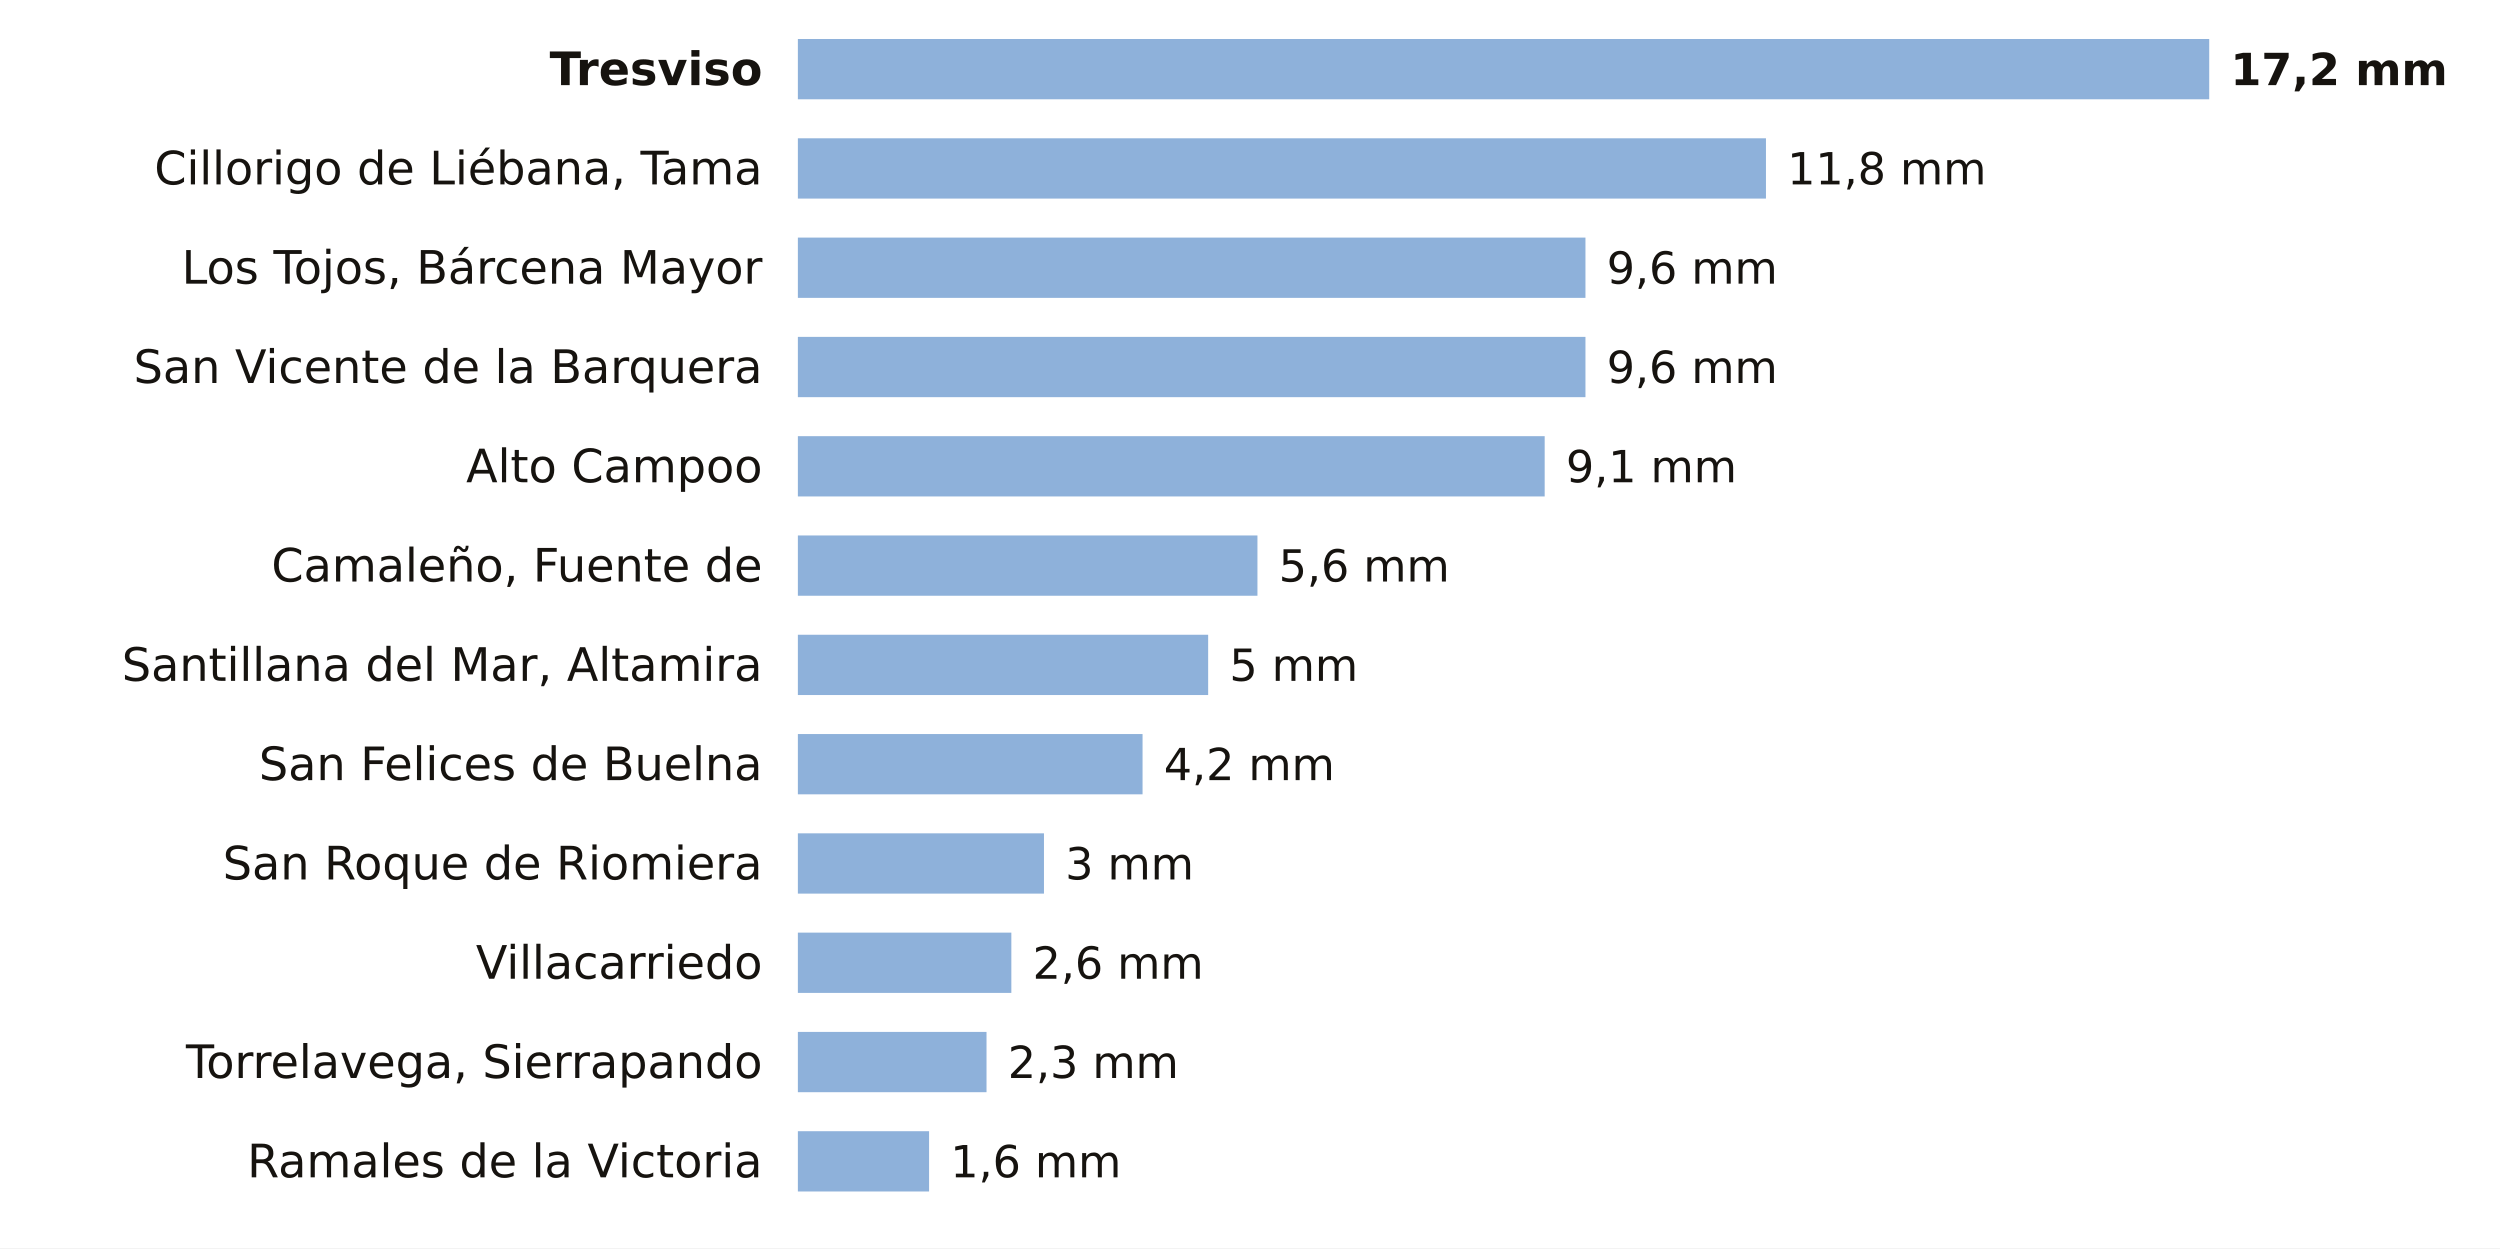
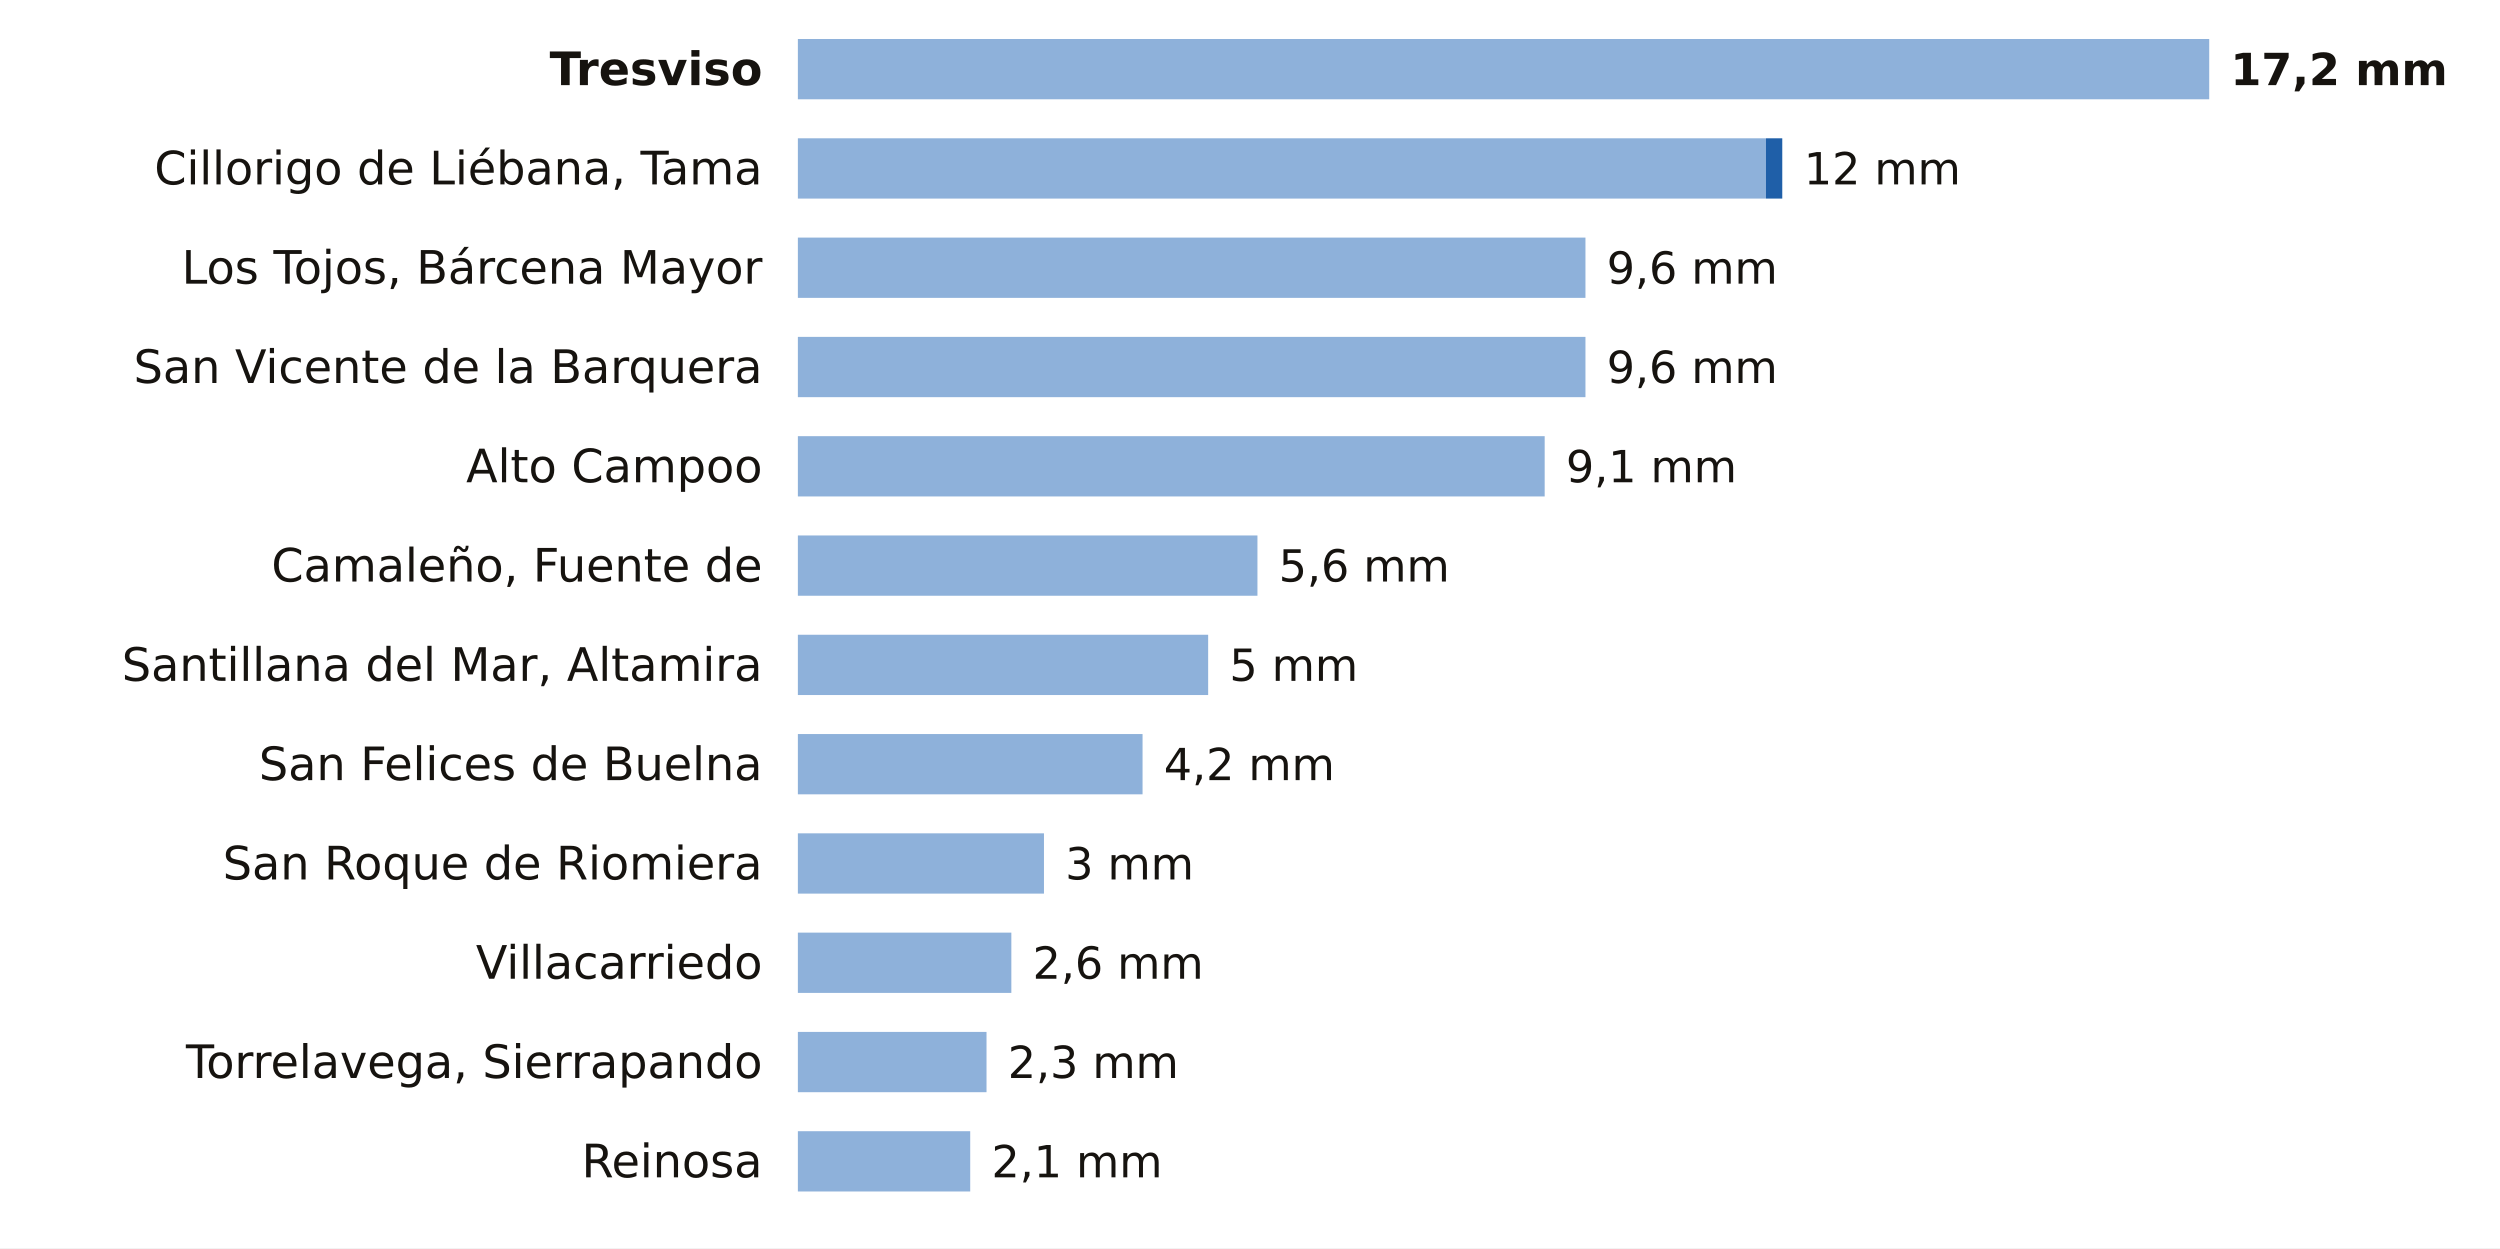
<svg xmlns="http://www.w3.org/2000/svg" viewBox="0 0 705 352" width="705" height="352" role="img" aria-label="La lluvia de los últimos 7 días en las estaciones de AEMET de Cantabria">
  <rect width="705" height="352" fill="#FFFFFF" />
  <text x="215.0" y="24.0" font-size="13" fill="#16130F" text-anchor="end" font-weight="600" font-family="Public Sans, DejaVu Sans, Arial, sans-serif">Tresviso</text>
  <rect x="225" y="11" width="398.0" height="17" fill="#8EB1DA" />
  <text x="629.0" y="24.0" font-size="12.5" fill="#16130F" text-anchor="start" font-weight="700" font-family="Public Sans, DejaVu Sans, Arial, sans-serif">17,2 mm</text>
  <text x="215.0" y="52.0" font-size="13" fill="#16130F" text-anchor="end" font-weight="400" font-family="Public Sans, DejaVu Sans, Arial, sans-serif">Cillorigo de Liébana, Tama</text>
  <rect x="225" y="39" width="273.0" height="17" fill="#8EB1DA" />
-   <text x="504.0" y="52.0" font-size="12.5" fill="#16130F" text-anchor="start" font-weight="500" font-family="Public Sans, DejaVu Sans, Arial, sans-serif">11,8 mm</text>
+   <rect x="498.0" y="39" width="4.6" height="17" fill="#1F5FA8" />
+   <text x="508.7" y="52.0" font-size="12.5" fill="#16130F" text-anchor="start" font-weight="500" font-family="Public Sans, DejaVu Sans, Arial, sans-serif">12 mm</text>
  <text x="215.0" y="80.0" font-size="13" fill="#16130F" text-anchor="end" font-weight="400" font-family="Public Sans, DejaVu Sans, Arial, sans-serif">Los Tojos, Bárcena Mayor</text>
  <rect x="225" y="67" width="222.1" height="17" fill="#8EB1DA" />
  <text x="453.1" y="80.0" font-size="12.5" fill="#16130F" text-anchor="start" font-weight="500" font-family="Public Sans, DejaVu Sans, Arial, sans-serif">9,6 mm</text>
  <text x="215.0" y="108.0" font-size="13" fill="#16130F" text-anchor="end" font-weight="400" font-family="Public Sans, DejaVu Sans, Arial, sans-serif">San Vicente de la Barquera</text>
  <rect x="225" y="95" width="222.1" height="17" fill="#8EB1DA" />
  <text x="453.1" y="108.0" font-size="12.5" fill="#16130F" text-anchor="start" font-weight="500" font-family="Public Sans, DejaVu Sans, Arial, sans-serif">9,6 mm</text>
  <text x="215.0" y="136.0" font-size="13" fill="#16130F" text-anchor="end" font-weight="400" font-family="Public Sans, DejaVu Sans, Arial, sans-serif">Alto Campoo</text>
  <rect x="225" y="123" width="210.6" height="17" fill="#8EB1DA" />
  <text x="441.6" y="136.0" font-size="12.5" fill="#16130F" text-anchor="start" font-weight="500" font-family="Public Sans, DejaVu Sans, Arial, sans-serif">9,1 mm</text>
  <text x="215.0" y="164.0" font-size="13" fill="#16130F" text-anchor="end" font-weight="400" font-family="Public Sans, DejaVu Sans, Arial, sans-serif">Camaleño, Fuente de</text>
  <rect x="225" y="151" width="129.6" height="17" fill="#8EB1DA" />
  <text x="360.6" y="164.0" font-size="12.5" fill="#16130F" text-anchor="start" font-weight="500" font-family="Public Sans, DejaVu Sans, Arial, sans-serif">5,6 mm</text>
  <text x="215.0" y="192.0" font-size="13" fill="#16130F" text-anchor="end" font-weight="400" font-family="Public Sans, DejaVu Sans, Arial, sans-serif">Santillana del Mar, Altamira</text>
  <rect x="225" y="179" width="115.7" height="17" fill="#8EB1DA" />
  <text x="346.7" y="192.0" font-size="12.5" fill="#16130F" text-anchor="start" font-weight="500" font-family="Public Sans, DejaVu Sans, Arial, sans-serif">5 mm</text>
  <text x="215.0" y="220.0" font-size="13" fill="#16130F" text-anchor="end" font-weight="400" font-family="Public Sans, DejaVu Sans, Arial, sans-serif">San Felices de Buelna</text>
  <rect x="225" y="207" width="97.2" height="17" fill="#8EB1DA" />
  <text x="328.2" y="220.0" font-size="12.5" fill="#16130F" text-anchor="start" font-weight="500" font-family="Public Sans, DejaVu Sans, Arial, sans-serif">4,2 mm</text>
  <text x="215.0" y="248.0" font-size="13" fill="#16130F" text-anchor="end" font-weight="400" font-family="Public Sans, DejaVu Sans, Arial, sans-serif">San Roque de Riomiera</text>
  <rect x="225" y="235" width="69.4" height="17" fill="#8EB1DA" />
  <text x="300.4" y="248.0" font-size="12.5" fill="#16130F" text-anchor="start" font-weight="500" font-family="Public Sans, DejaVu Sans, Arial, sans-serif">3 mm</text>
  <text x="215.0" y="276.0" font-size="13" fill="#16130F" text-anchor="end" font-weight="400" font-family="Public Sans, DejaVu Sans, Arial, sans-serif">Villacarriedo</text>
  <rect x="225" y="263" width="60.2" height="17" fill="#8EB1DA" />
  <text x="291.2" y="276.0" font-size="12.5" fill="#16130F" text-anchor="start" font-weight="500" font-family="Public Sans, DejaVu Sans, Arial, sans-serif">2,6 mm</text>
  <text x="215.0" y="304.0" font-size="13" fill="#16130F" text-anchor="end" font-weight="400" font-family="Public Sans, DejaVu Sans, Arial, sans-serif">Torrelavega, Sierrapando</text>
  <rect x="225" y="291" width="53.2" height="17" fill="#8EB1DA" />
  <text x="284.2" y="304.0" font-size="12.5" fill="#16130F" text-anchor="start" font-weight="500" font-family="Public Sans, DejaVu Sans, Arial, sans-serif">2,3 mm</text>
-   <text x="215.0" y="332.0" font-size="13" fill="#16130F" text-anchor="end" font-weight="400" font-family="Public Sans, DejaVu Sans, Arial, sans-serif">Ramales de la Victoria</text>
-   <rect x="225" y="319" width="37.0" height="17" fill="#8EB1DA" />
-   <text x="268.0" y="332.0" font-size="12.5" fill="#16130F" text-anchor="start" font-weight="500" font-family="Public Sans, DejaVu Sans, Arial, sans-serif">1,6 mm</text>
+   <text x="215.0" y="332.0" font-size="13" fill="#16130F" text-anchor="end" font-weight="400" font-family="Public Sans, DejaVu Sans, Arial, sans-serif">Reinosa</text>
+   <rect x="225" y="319" width="48.6" height="17" fill="#8EB1DA" />
+   <text x="279.6" y="332.0" font-size="12.5" fill="#16130F" text-anchor="start" font-weight="500" font-family="Public Sans, DejaVu Sans, Arial, sans-serif">2,1 mm</text>
</svg>
